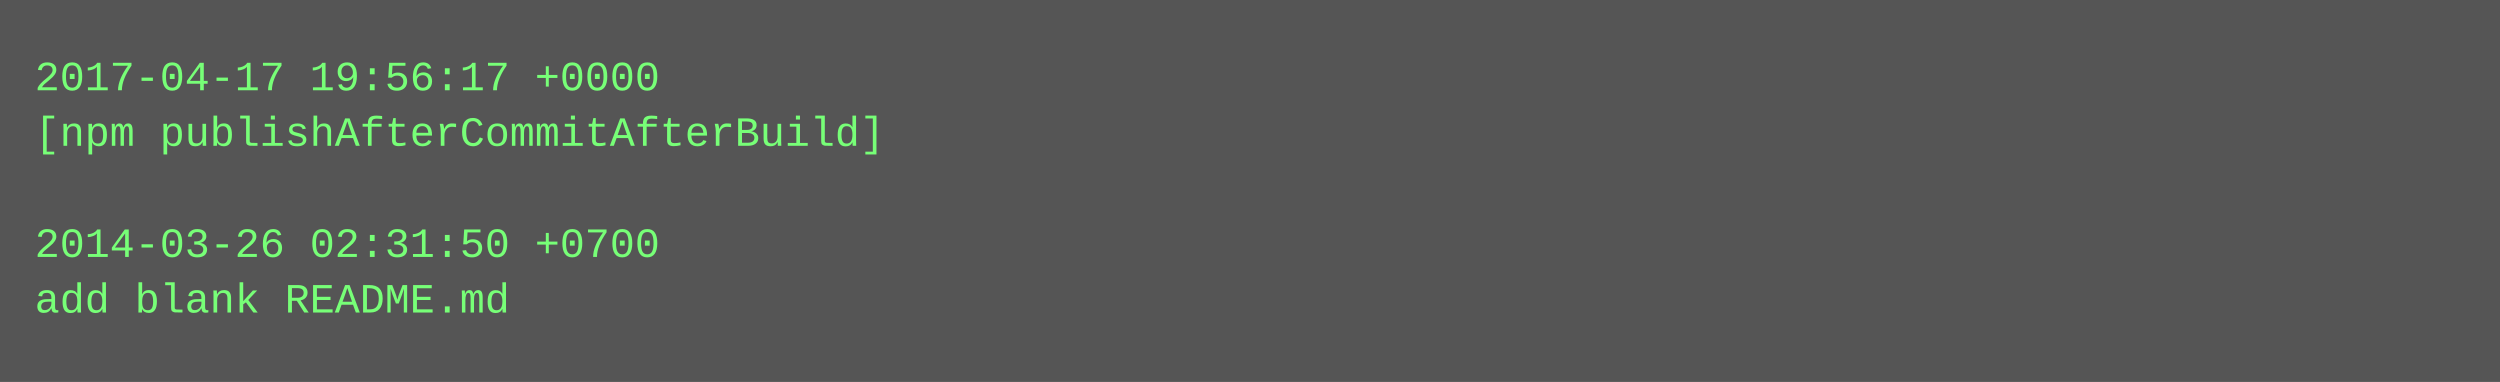
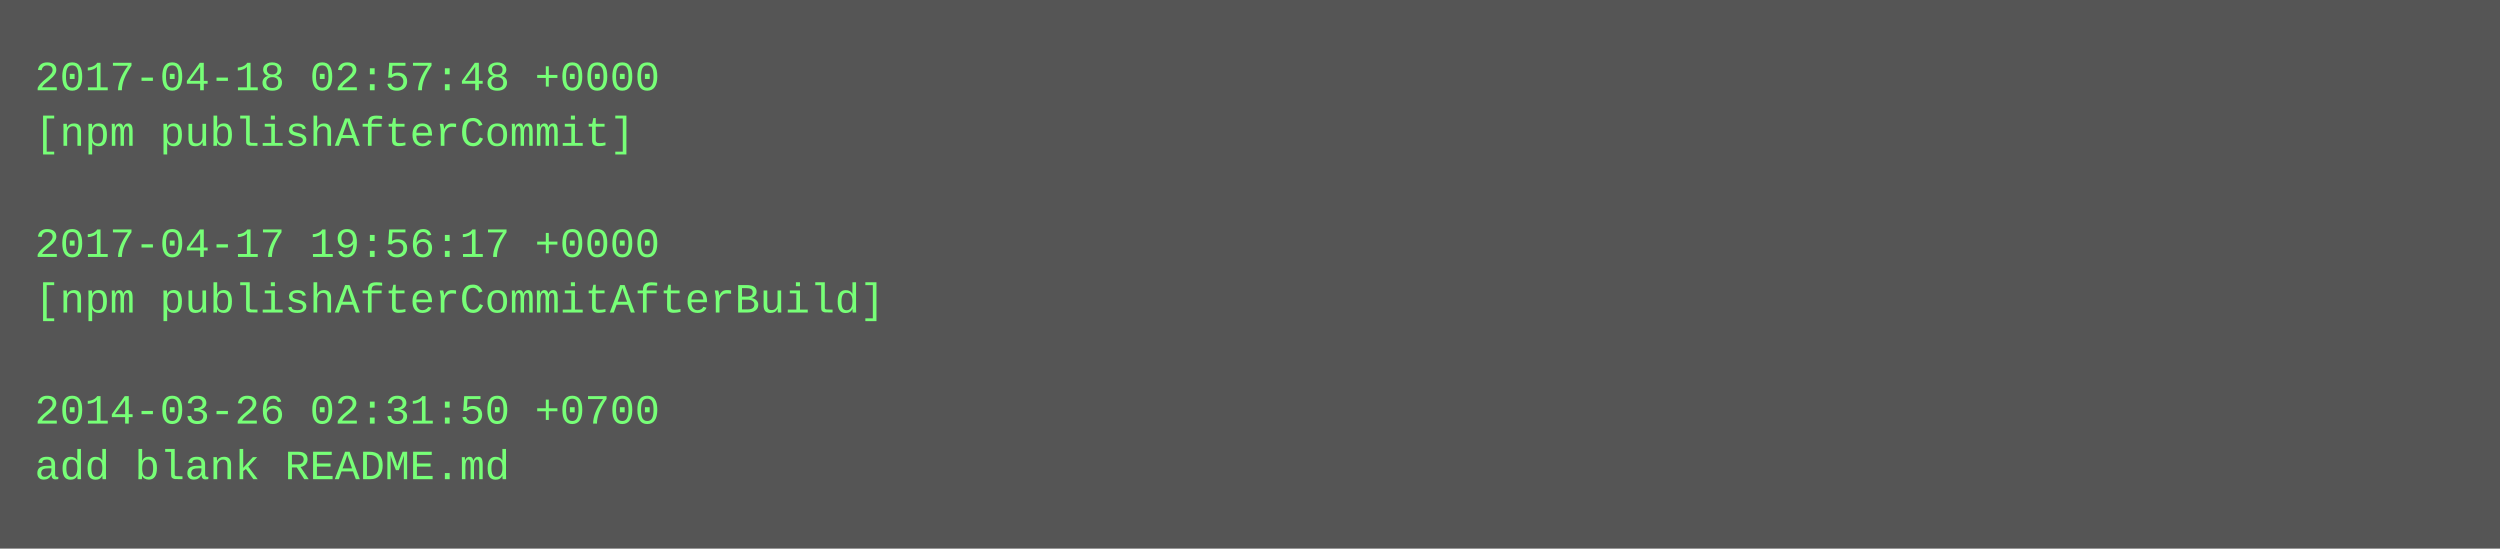
- <svg xmlns="http://www.w3.org/2000/svg" height="110" width="720">
-   <rect height="110" fill="#555" width="720" />
+ <svg xmlns="http://www.w3.org/2000/svg" height="158" width="720">
+   <rect height="158" fill="#555" width="720" />
  <text fill="#7f7" font-family="Courier New" font-size="12" xml:space="preserve">
-     <tspan x="10" y="26">2017-04-17 19:56:17 +0000</tspan>
-     <tspan x="10" y="42">[npm publishAfterCommitAfterBuild]</tspan>
+     <tspan x="10" y="26">2017-04-18 02:57:48 +0000</tspan>
+     <tspan x="10" y="42">[npm publishAfterCommit]</tspan>
    <tspan x="10" y="58" />
-     <tspan x="10" y="74">2014-03-26 02:31:50 +0700</tspan>
-     <tspan x="10" y="90">add blank README.md</tspan>
+     <tspan x="10" y="74">2017-04-17 19:56:17 +0000</tspan>
+     <tspan x="10" y="90">[npm publishAfterCommitAfterBuild]</tspan>
+     <tspan x="10" y="106" />
+     <tspan x="10" y="122">2014-03-26 02:31:50 +0700</tspan>
+     <tspan x="10" y="138">add blank README.md</tspan>
  </text>
</svg>
